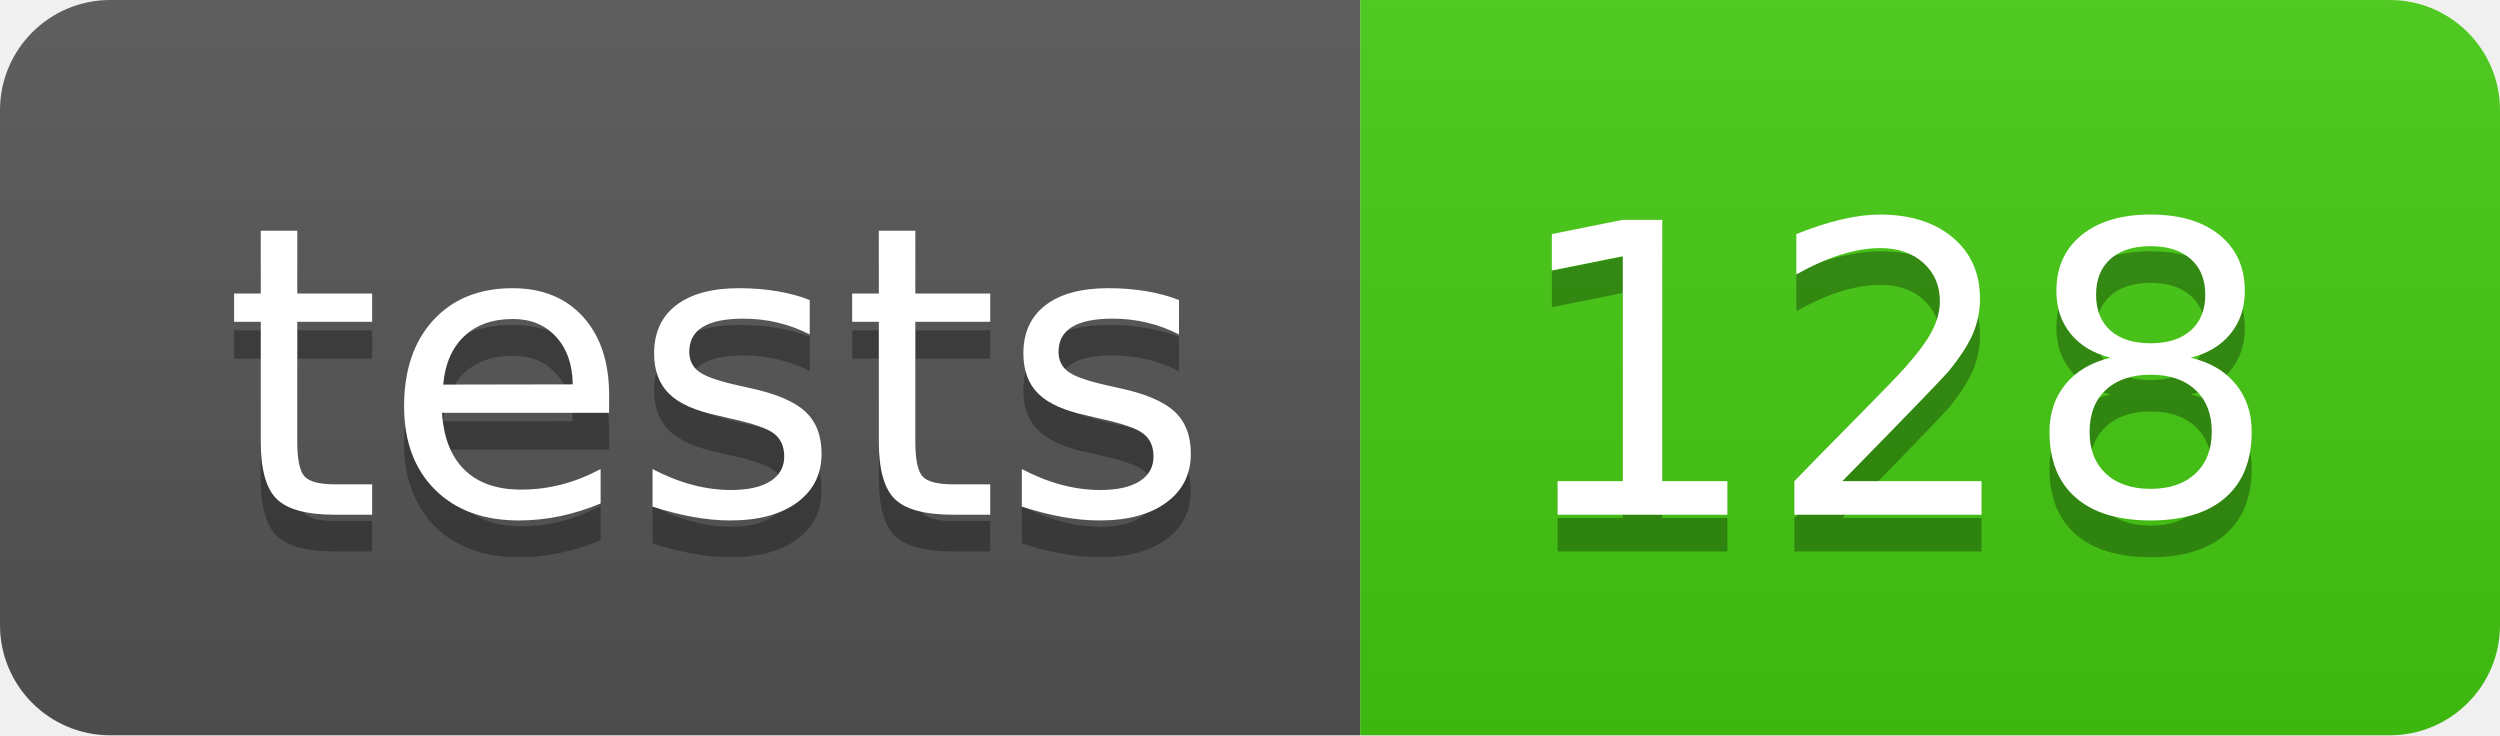
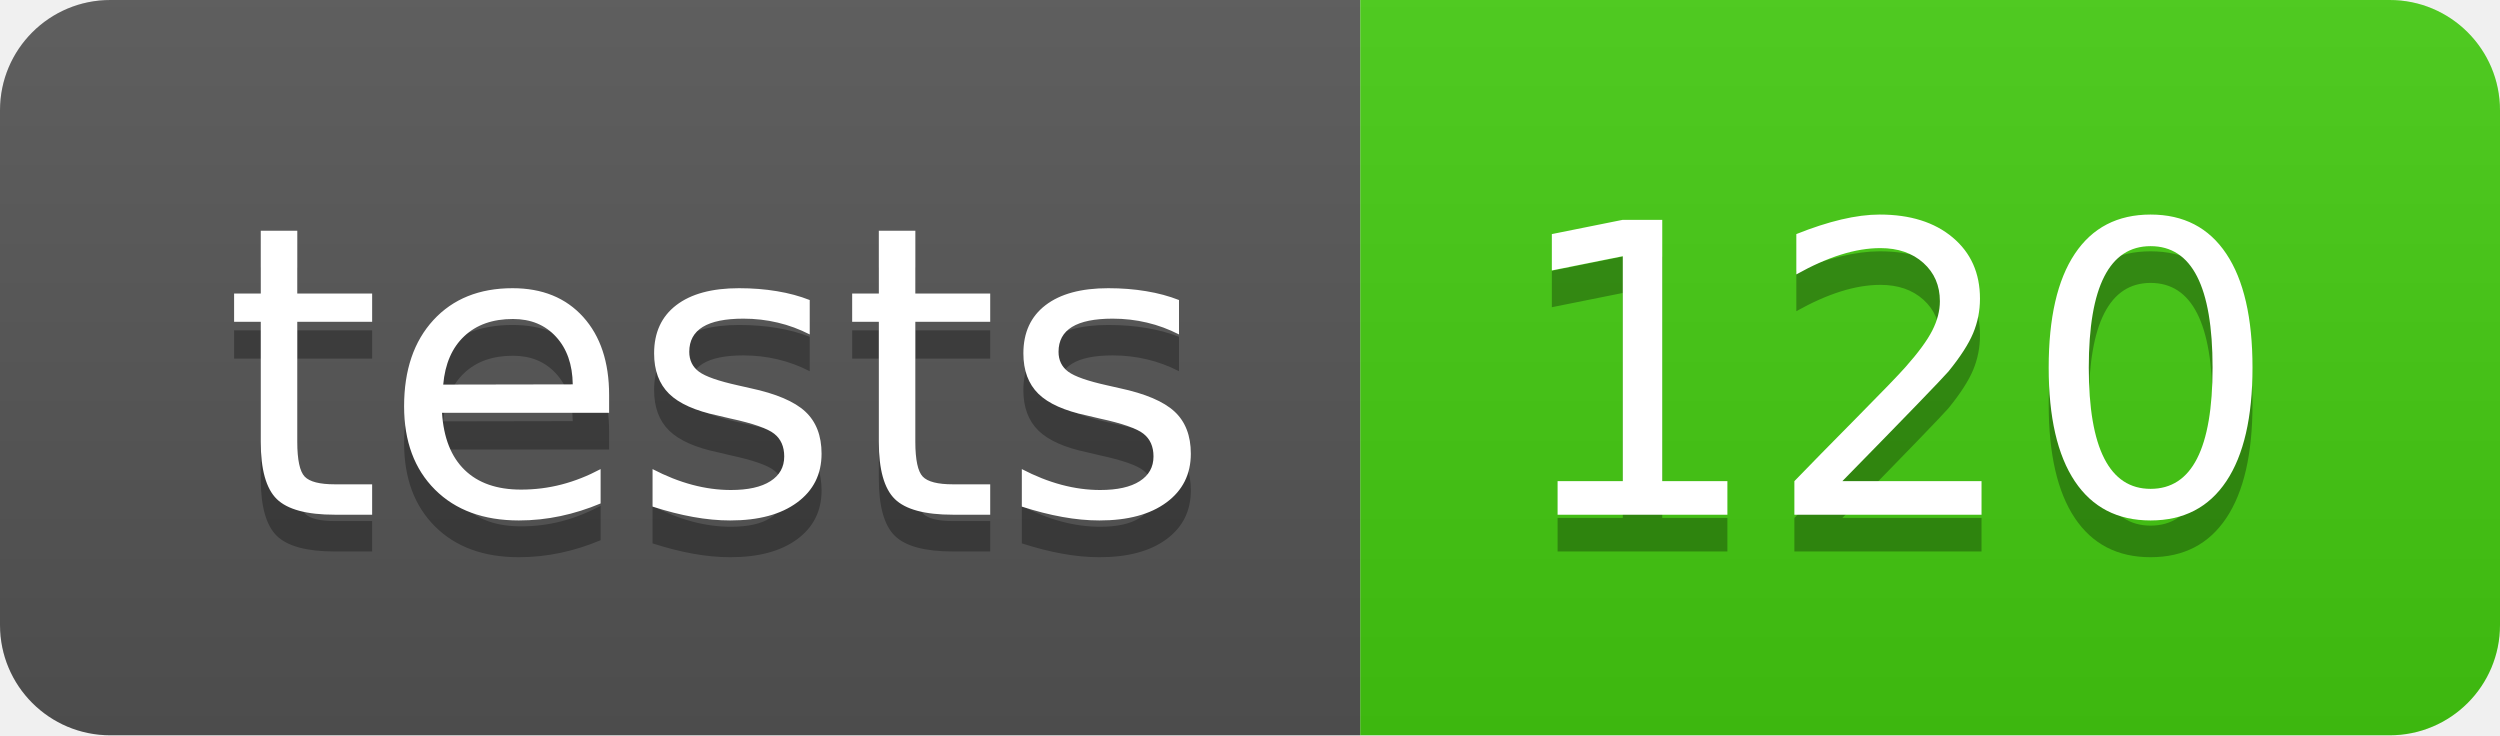
- <svg xmlns="http://www.w3.org/2000/svg" width="68" height="20" role="img" aria-label="tests: 128">
+ <svg xmlns="http://www.w3.org/2000/svg" width="68" height="20" role="img" aria-label="tests: 120">
  <linearGradient id="s" x2="0" y2="100%">
    <stop offset="0" stop-color="#bbb" stop-opacity=".1" />
    <stop offset="1" stop-opacity=".1" />
  </linearGradient>
  <clipPath id="r">
    <rect width="68" height="20" rx="3" fill="#fff" />
  </clipPath>
  <g clip-path="url(#r)">
    <rect width="37" height="20" fill="#555" />
    <rect x="37" width="31" height="20" fill="#4c1" />
    <rect width="68" height="20" fill="url(#s)" />
  </g>
  <g fill="#fff" text-anchor="middle" font-family="Verdana,Geneva,DejaVu Sans,sans-serif" text-rendering="geometricPrecision" font-size="110">
    <text aria-hidden="true" x="195" y="150" fill="#010101" fill-opacity=".3" transform="scale(.1)" textLength="270">tests</text>
    <text x="195" y="140" transform="scale(.1)" fill="#fff" textLength="270">tests</text>
-     <text aria-hidden="true" x="515" y="150" fill="#010101" fill-opacity=".3" transform="scale(.1)" textLength="210">128</text>
-     <text x="515" y="140" transform="scale(.1)" fill="#fff" textLength="210">128</text>
+     <text aria-hidden="true" x="515" y="150" fill="#010101" fill-opacity=".3" transform="scale(.1)" textLength="210">120</text>
+     <text x="515" y="140" transform="scale(.1)" fill="#fff" textLength="210">120</text>
  </g>
</svg>
